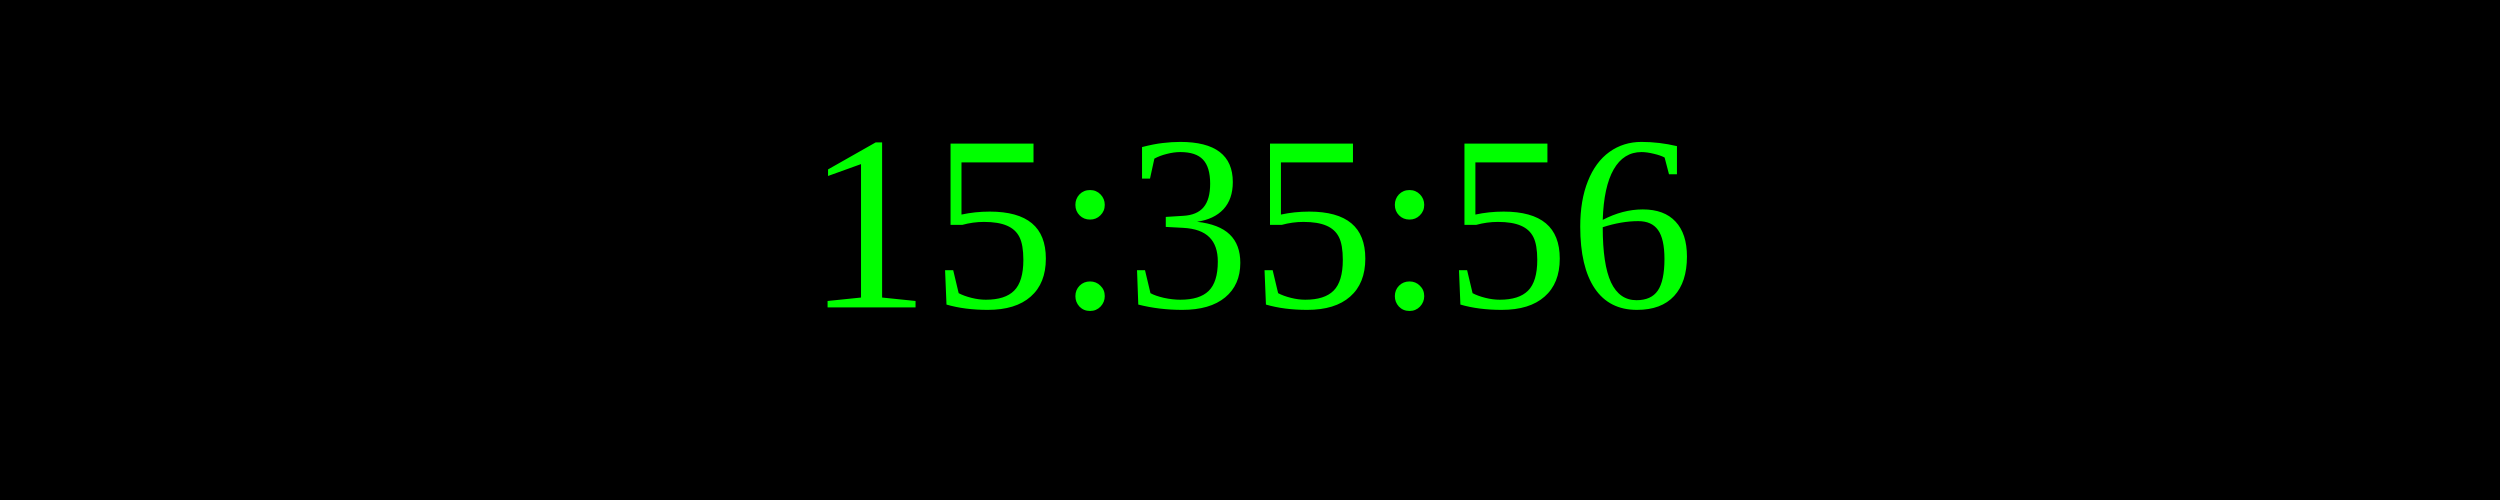
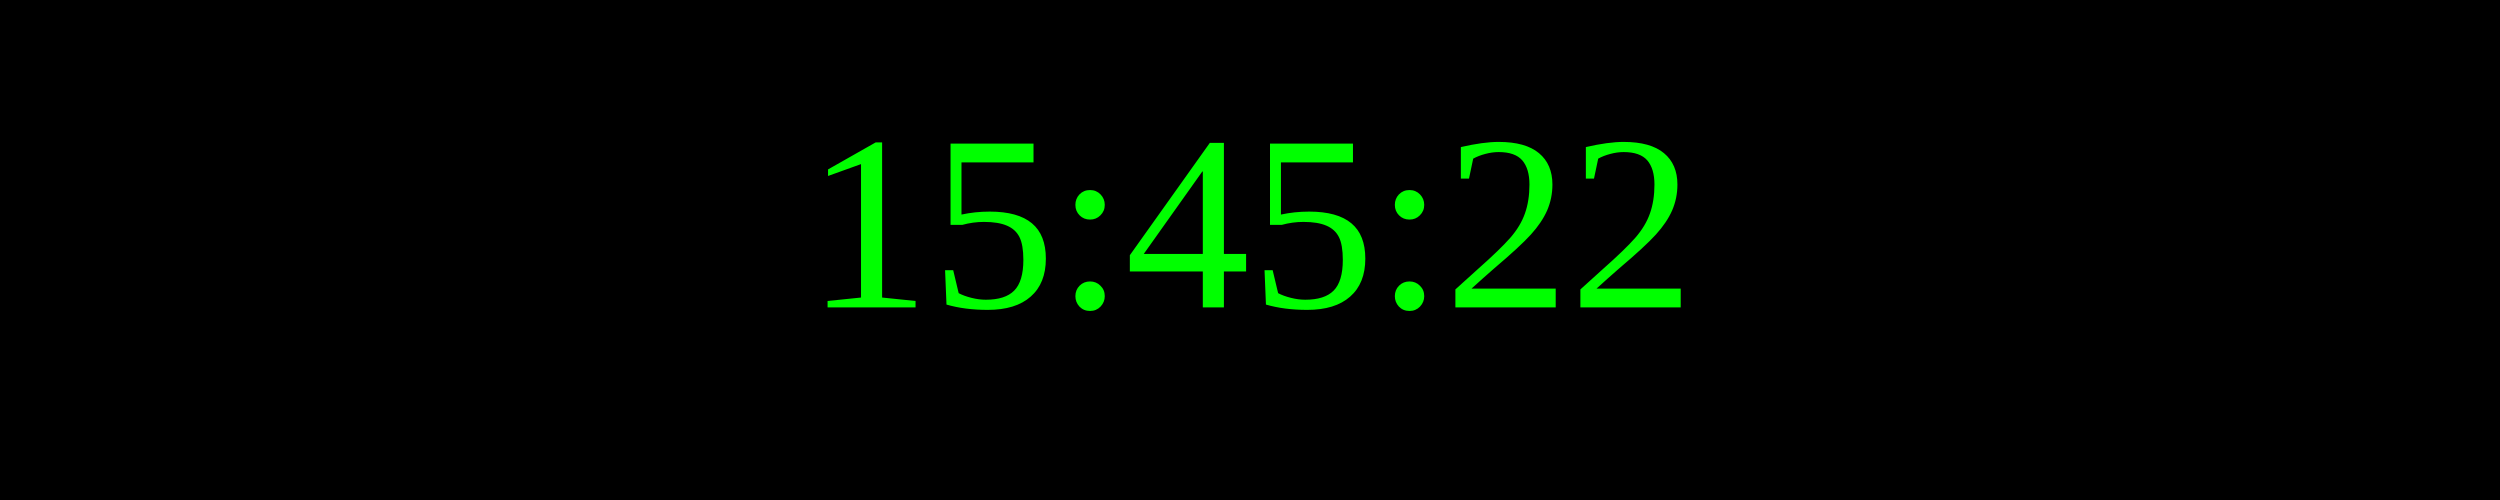
<svg xmlns="http://www.w3.org/2000/svg" width="250" height="50">
  <rect width="100%" height="100%" fill="black" />
  <text x="50%" y="50%" font-size="25" fill="lime" text-anchor="middle" dominant-baseline="middle">
- 15:35:56
+ 15:45:22
</text>
</svg>
